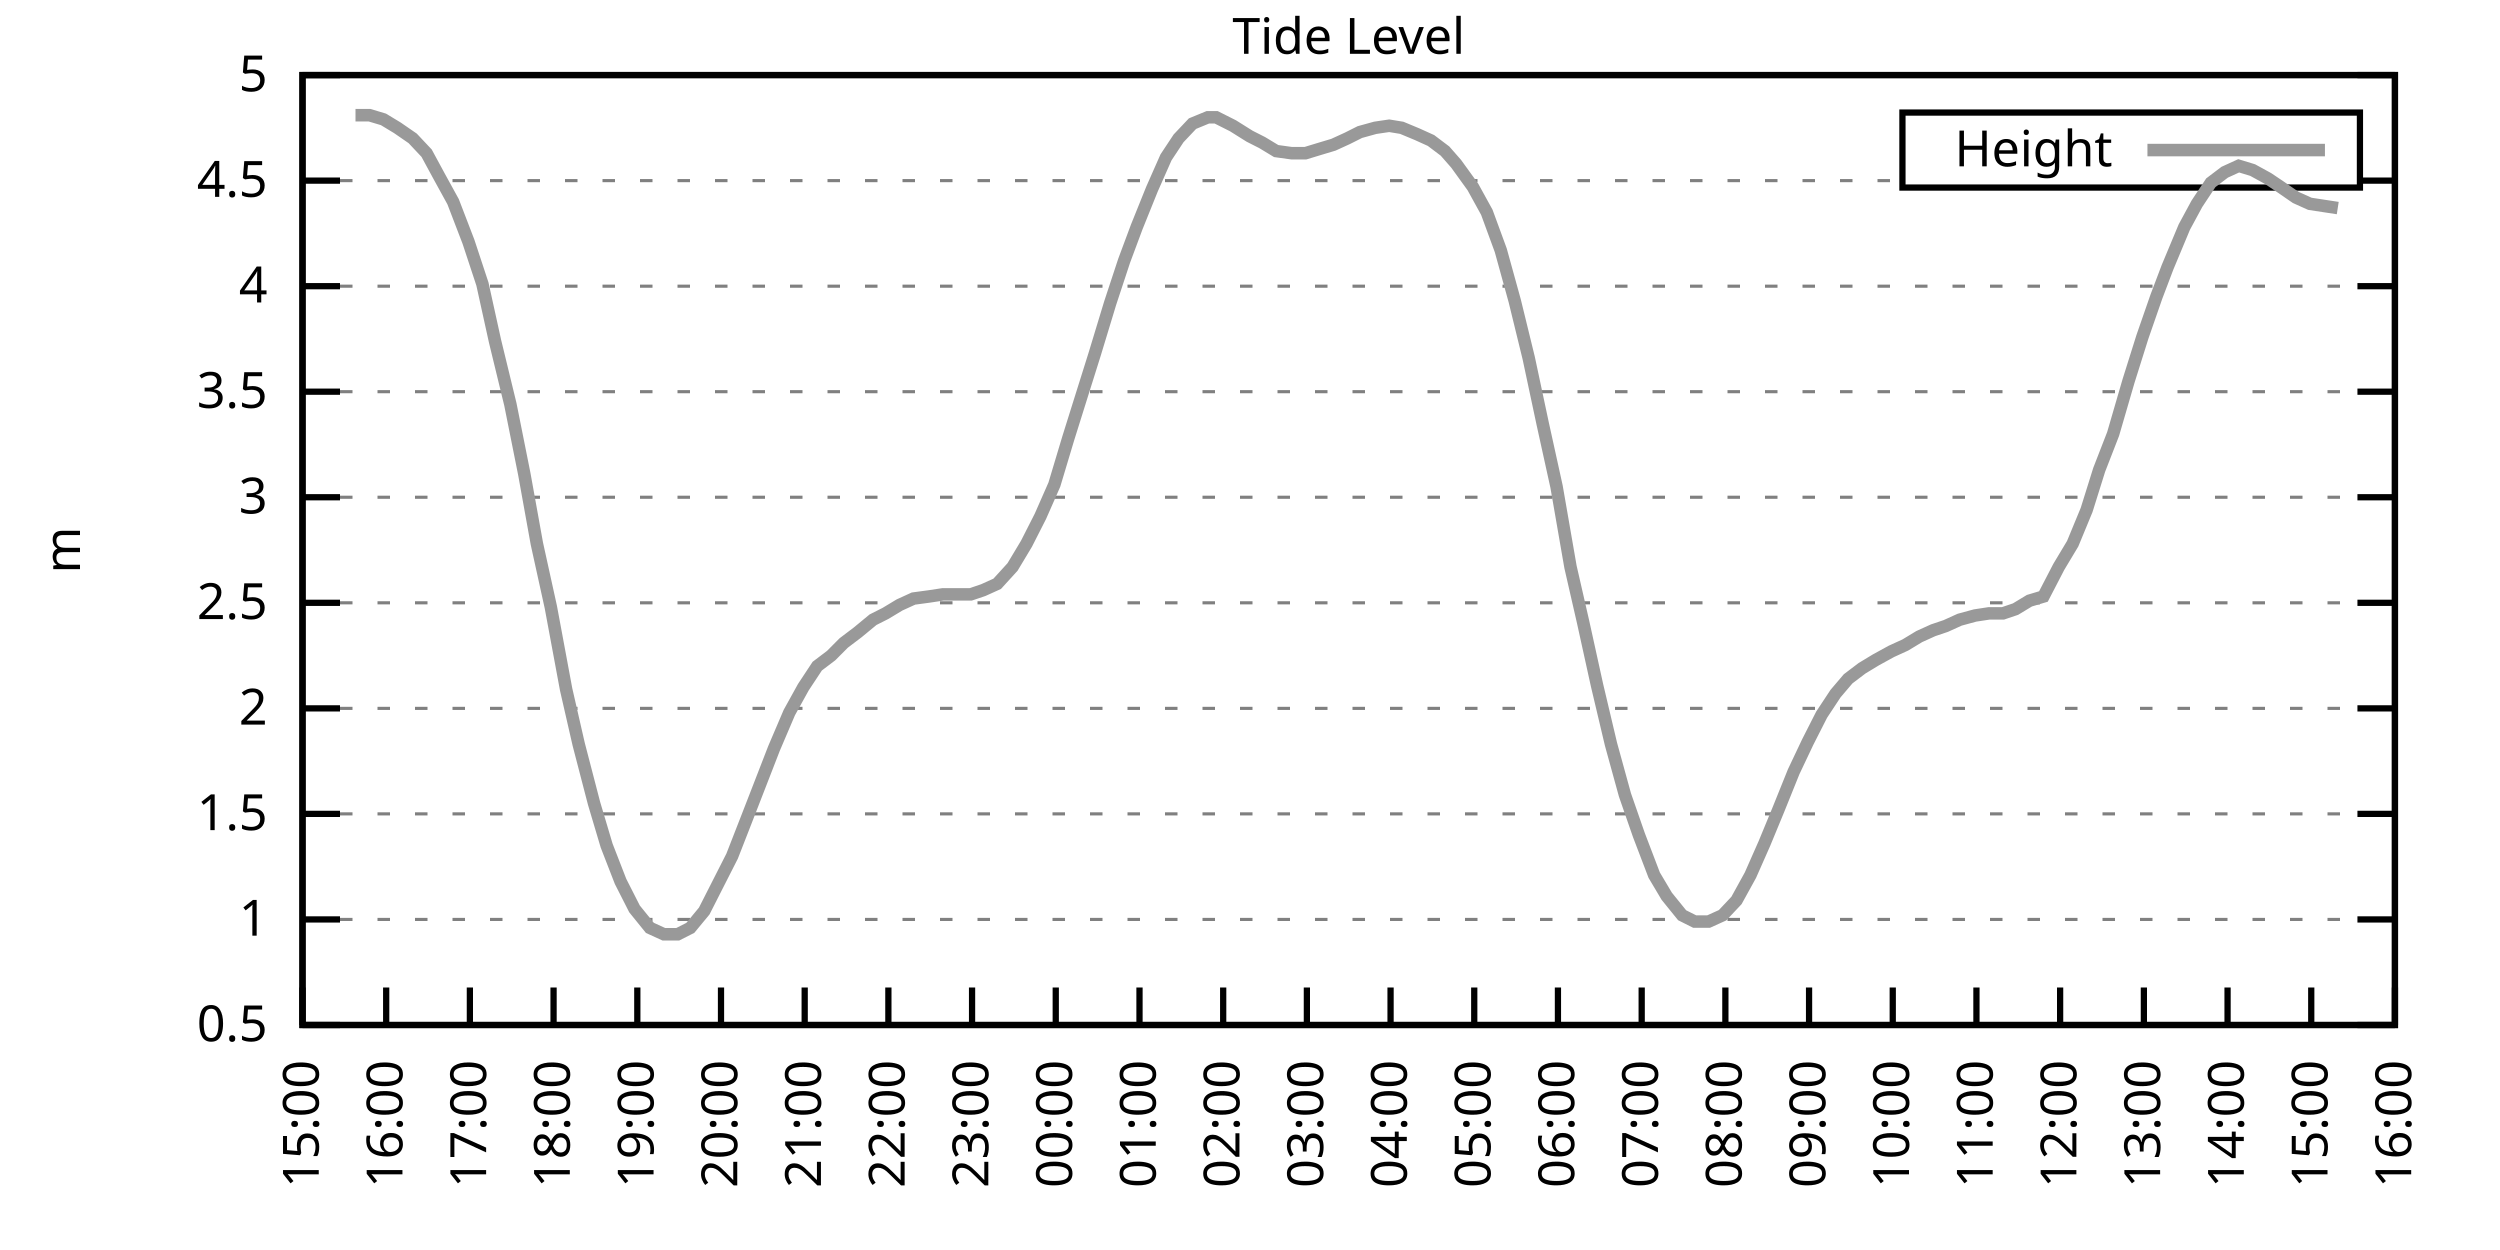
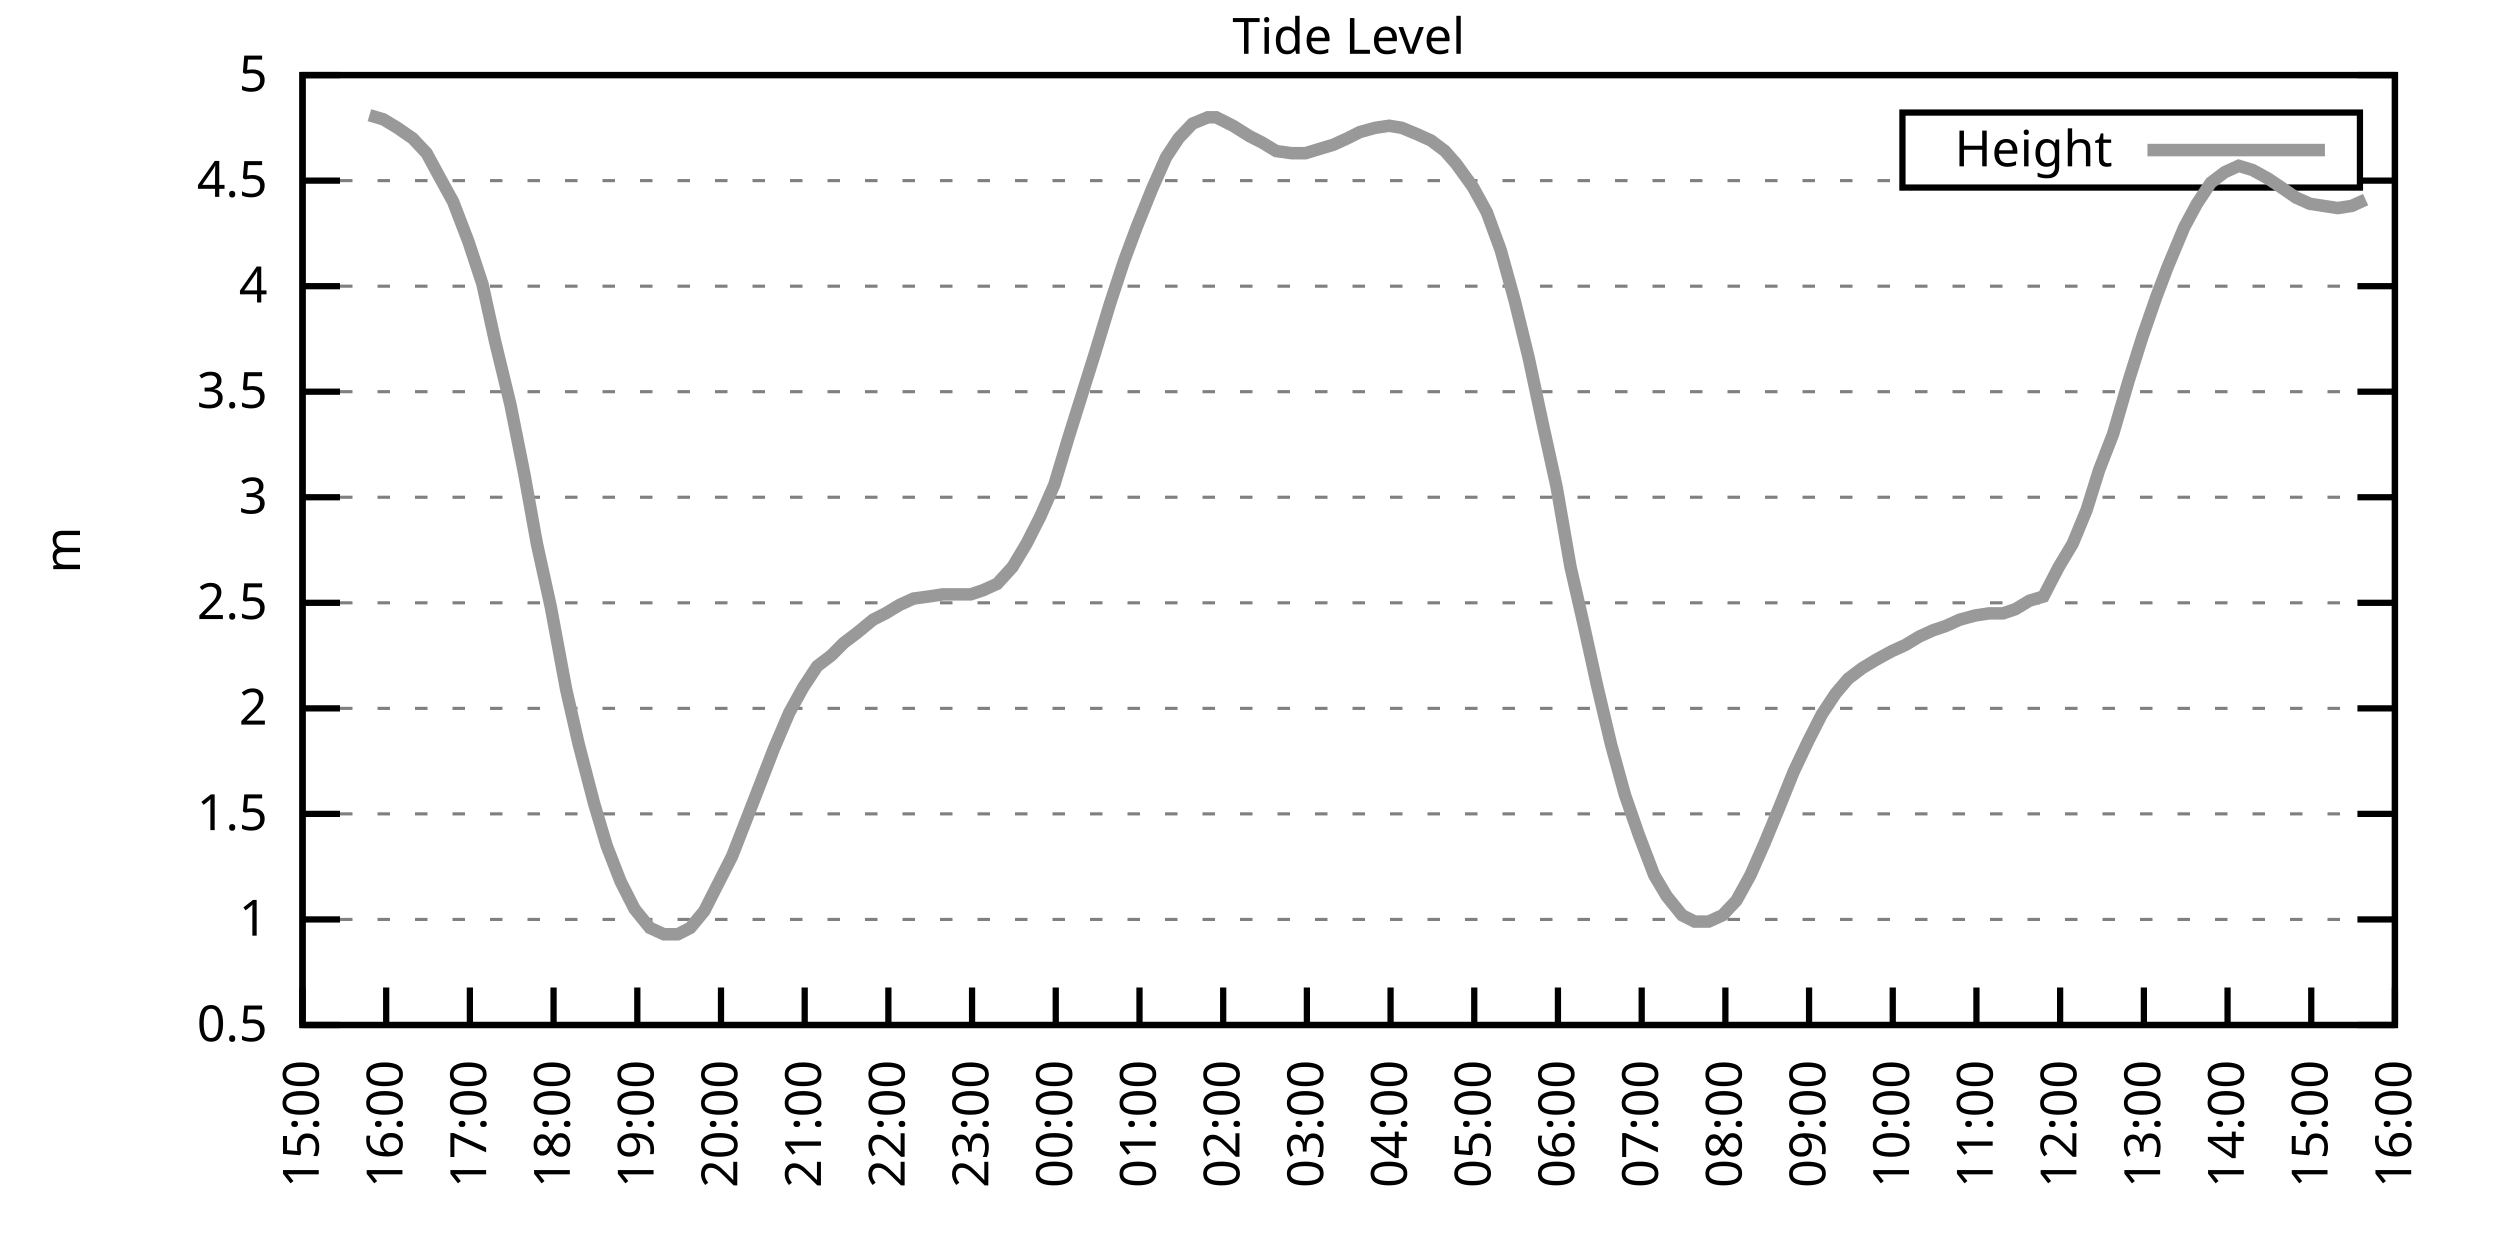
<svg xmlns="http://www.w3.org/2000/svg" xmlns:xlink="http://www.w3.org/1999/xlink" width="400" height="200" viewBox="0 0 400 200">
  <g id="gnuplot_canvas">
    <rect x="0" y="0" width="400" height="200" fill="none" />
    <defs>
      <circle id="gpDot" r="0.5" stroke-width="0.5" stroke="currentColor" />
      <path id="gpPt0" stroke-width="0.333" stroke="currentColor" d="M-1,0 h2 M0,-1 v2" />
      <path id="gpPt1" stroke-width="0.333" stroke="currentColor" d="M-1,-1 L1,1 M1,-1 L-1,1" />
      <path id="gpPt2" stroke-width="0.333" stroke="currentColor" d="M-1,0 L1,0 M0,-1 L0,1 M-1,-1 L1,1 M-1,1 L1,-1" />
      <rect id="gpPt3" stroke-width="0.333" stroke="currentColor" x="-1" y="-1" width="2" height="2" />
      <rect id="gpPt4" stroke-width="0.333" stroke="currentColor" fill="currentColor" x="-1" y="-1" width="2" height="2" />
      <circle id="gpPt5" stroke-width="0.333" stroke="currentColor" cx="0" cy="0" r="1" />
      <use xlink:href="#gpPt5" id="gpPt6" fill="currentColor" stroke="none" />
      <path id="gpPt7" stroke-width="0.333" stroke="currentColor" d="M0,-1.33 L-1.33,0.67 L1.33,0.67 z" />
      <use xlink:href="#gpPt7" id="gpPt8" fill="currentColor" stroke="none" />
      <use xlink:href="#gpPt7" id="gpPt9" stroke="currentColor" transform="rotate(180)" />
      <use xlink:href="#gpPt9" id="gpPt10" fill="currentColor" stroke="none" />
      <use xlink:href="#gpPt3" id="gpPt11" stroke="currentColor" transform="rotate(45)" />
      <use xlink:href="#gpPt11" id="gpPt12" fill="currentColor" stroke="none" />
      <path id="gpPt13" stroke-width="0.333" stroke="currentColor" d="M0,1.330 L1.265,0.411 L0.782,-1.067 L-0.782,-1.076 L-1.265,0.411 z" />
      <use xlink:href="#gpPt13" id="gpPt14" fill="currentColor" stroke="none" />
      <filter id="textbox" filterUnits="objectBoundingBox" x="0" y="0" height="1" width="1">
        <feFlood flood-color="white" flood-opacity="1" result="bgnd" />
        <feComposite in="SourceGraphic" in2="bgnd" operator="atop" />
      </filter>
      <filter id="greybox" filterUnits="objectBoundingBox" x="0" y="0" height="1" width="1">
        <feFlood flood-color="lightgrey" flood-opacity="1" result="grey" />
        <feComposite in="SourceGraphic" in2="grey" operator="atop" />
      </filter>
    </defs>
    <g fill="none" color="white" stroke="currentColor" stroke-width="1.00" stroke-linecap="butt" stroke-linejoin="miter">
</g>
    <g fill="none" color="black" stroke="currentColor" stroke-width="1.00" stroke-linecap="butt" stroke-linejoin="miter">
      <g stroke="none" shape-rendering="crispEdges">
        <polygon fill="rgb(255, 255, 255)" points="48.40,164.00 383.18,164.00 383.18,12.02 48.40,12.02 " />
      </g>
    </g>
    <g fill="none" color="black" stroke="currentColor" stroke-width="1.00" stroke-linecap="butt" stroke-linejoin="miter">
</g>
    <g fill="none" color="black" stroke="black" stroke-width="0.50" stroke-linecap="butt" stroke-linejoin="miter">
</g>
    <g fill="none" color="gray" stroke="currentColor" stroke-width="0.50" stroke-linecap="butt" stroke-linejoin="miter">
      <path stroke="gray" stroke-dasharray="2,4" class="gridline" d="M48.40,164.00 L383.19,164.00  " />
    </g>
    <g fill="none" color="gray" stroke="gray" stroke-width="1.00" stroke-linecap="butt" stroke-linejoin="miter">
</g>
    <g fill="none" color="black" stroke="currentColor" stroke-width="1.00" stroke-linecap="butt" stroke-linejoin="miter">
      <path stroke="black" d="M48.40,164.00 L54.40,164.00 M383.19,164.00 L377.19,164.00  " />
      <g transform="translate(42.80,166.60)" stroke="none" fill="black" font-family="Sans" font-size="8.00" text-anchor="end">
        <text>
          <tspan font-family="Sans"> 0.5</tspan>
        </text>
      </g>
    </g>
    <g fill="none" color="black" stroke="currentColor" stroke-width="1.00" stroke-linecap="butt" stroke-linejoin="miter">
</g>
    <g fill="none" color="black" stroke="black" stroke-width="0.50" stroke-linecap="butt" stroke-linejoin="miter">
</g>
    <g fill="none" color="gray" stroke="currentColor" stroke-width="0.50" stroke-linecap="butt" stroke-linejoin="miter">
      <path stroke="gray" stroke-dasharray="2,4" class="gridline" d="M48.40,147.11 L383.19,147.11  " />
    </g>
    <g fill="none" color="gray" stroke="gray" stroke-width="1.00" stroke-linecap="butt" stroke-linejoin="miter">
</g>
    <g fill="none" color="black" stroke="currentColor" stroke-width="1.00" stroke-linecap="butt" stroke-linejoin="miter">
      <path stroke="black" d="M48.40,147.11 L54.40,147.11 M383.19,147.11 L377.19,147.11  " />
      <g transform="translate(42.80,149.71)" stroke="none" fill="black" font-family="Sans" font-size="8.00" text-anchor="end">
        <text>
          <tspan font-family="Sans"> 1</tspan>
        </text>
      </g>
    </g>
    <g fill="none" color="black" stroke="currentColor" stroke-width="1.00" stroke-linecap="butt" stroke-linejoin="miter">
</g>
    <g fill="none" color="black" stroke="black" stroke-width="0.50" stroke-linecap="butt" stroke-linejoin="miter">
</g>
    <g fill="none" color="gray" stroke="currentColor" stroke-width="0.50" stroke-linecap="butt" stroke-linejoin="miter">
      <path stroke="gray" stroke-dasharray="2,4" class="gridline" d="M48.40,130.22 L383.19,130.22  " />
    </g>
    <g fill="none" color="gray" stroke="gray" stroke-width="1.00" stroke-linecap="butt" stroke-linejoin="miter">
</g>
    <g fill="none" color="black" stroke="currentColor" stroke-width="1.00" stroke-linecap="butt" stroke-linejoin="miter">
      <path stroke="black" d="M48.40,130.22 L54.40,130.22 M383.19,130.22 L377.19,130.22  " />
      <g transform="translate(42.80,132.82)" stroke="none" fill="black" font-family="Sans" font-size="8.00" text-anchor="end">
        <text>
          <tspan font-family="Sans"> 1.5</tspan>
        </text>
      </g>
    </g>
    <g fill="none" color="black" stroke="currentColor" stroke-width="1.00" stroke-linecap="butt" stroke-linejoin="miter">
</g>
    <g fill="none" color="black" stroke="black" stroke-width="0.50" stroke-linecap="butt" stroke-linejoin="miter">
</g>
    <g fill="none" color="gray" stroke="currentColor" stroke-width="0.50" stroke-linecap="butt" stroke-linejoin="miter">
      <path stroke="gray" stroke-dasharray="2,4" class="gridline" d="M48.40,113.34 L383.19,113.34  " />
    </g>
    <g fill="none" color="gray" stroke="gray" stroke-width="1.00" stroke-linecap="butt" stroke-linejoin="miter">
</g>
    <g fill="none" color="black" stroke="currentColor" stroke-width="1.00" stroke-linecap="butt" stroke-linejoin="miter">
      <path stroke="black" d="M48.40,113.34 L54.40,113.34 M383.19,113.34 L377.19,113.34  " />
      <g transform="translate(42.80,115.94)" stroke="none" fill="black" font-family="Sans" font-size="8.00" text-anchor="end">
        <text>
          <tspan font-family="Sans"> 2</tspan>
        </text>
      </g>
    </g>
    <g fill="none" color="black" stroke="currentColor" stroke-width="1.00" stroke-linecap="butt" stroke-linejoin="miter">
</g>
    <g fill="none" color="black" stroke="black" stroke-width="0.50" stroke-linecap="butt" stroke-linejoin="miter">
</g>
    <g fill="none" color="gray" stroke="currentColor" stroke-width="0.50" stroke-linecap="butt" stroke-linejoin="miter">
      <path stroke="gray" stroke-dasharray="2,4" class="gridline" d="M48.40,96.45 L383.19,96.45  " />
    </g>
    <g fill="none" color="gray" stroke="gray" stroke-width="1.00" stroke-linecap="butt" stroke-linejoin="miter">
</g>
    <g fill="none" color="black" stroke="currentColor" stroke-width="1.00" stroke-linecap="butt" stroke-linejoin="miter">
      <path stroke="black" d="M48.40,96.45 L54.40,96.45 M383.19,96.45 L377.19,96.45  " />
      <g transform="translate(42.80,99.05)" stroke="none" fill="black" font-family="Sans" font-size="8.00" text-anchor="end">
        <text>
          <tspan font-family="Sans"> 2.5</tspan>
        </text>
      </g>
    </g>
    <g fill="none" color="black" stroke="currentColor" stroke-width="1.00" stroke-linecap="butt" stroke-linejoin="miter">
</g>
    <g fill="none" color="black" stroke="black" stroke-width="0.50" stroke-linecap="butt" stroke-linejoin="miter">
</g>
    <g fill="none" color="gray" stroke="currentColor" stroke-width="0.50" stroke-linecap="butt" stroke-linejoin="miter">
      <path stroke="gray" stroke-dasharray="2,4" class="gridline" d="M48.40,79.56 L383.19,79.56  " />
    </g>
    <g fill="none" color="gray" stroke="gray" stroke-width="1.00" stroke-linecap="butt" stroke-linejoin="miter">
</g>
    <g fill="none" color="black" stroke="currentColor" stroke-width="1.00" stroke-linecap="butt" stroke-linejoin="miter">
      <path stroke="black" d="M48.40,79.56 L54.40,79.56 M383.19,79.56 L377.19,79.56  " />
      <g transform="translate(42.80,82.16)" stroke="none" fill="black" font-family="Sans" font-size="8.00" text-anchor="end">
        <text>
          <tspan font-family="Sans"> 3</tspan>
        </text>
      </g>
    </g>
    <g fill="none" color="black" stroke="currentColor" stroke-width="1.00" stroke-linecap="butt" stroke-linejoin="miter">
</g>
    <g fill="none" color="black" stroke="black" stroke-width="0.50" stroke-linecap="butt" stroke-linejoin="miter">
</g>
    <g fill="none" color="gray" stroke="currentColor" stroke-width="0.50" stroke-linecap="butt" stroke-linejoin="miter">
      <path stroke="gray" stroke-dasharray="2,4" class="gridline" d="M48.40,62.67 L383.19,62.67  " />
    </g>
    <g fill="none" color="gray" stroke="gray" stroke-width="1.00" stroke-linecap="butt" stroke-linejoin="miter">
</g>
    <g fill="none" color="black" stroke="currentColor" stroke-width="1.00" stroke-linecap="butt" stroke-linejoin="miter">
      <path stroke="black" d="M48.40,62.67 L54.40,62.67 M383.19,62.67 L377.19,62.67  " />
      <g transform="translate(42.80,65.27)" stroke="none" fill="black" font-family="Sans" font-size="8.00" text-anchor="end">
        <text>
          <tspan font-family="Sans"> 3.5</tspan>
        </text>
      </g>
    </g>
    <g fill="none" color="black" stroke="currentColor" stroke-width="1.00" stroke-linecap="butt" stroke-linejoin="miter">
</g>
    <g fill="none" color="black" stroke="black" stroke-width="0.50" stroke-linecap="butt" stroke-linejoin="miter">
</g>
    <g fill="none" color="gray" stroke="currentColor" stroke-width="0.50" stroke-linecap="butt" stroke-linejoin="miter">
      <path stroke="gray" stroke-dasharray="2,4" class="gridline" d="M48.40,45.79 L383.19,45.79  " />
    </g>
    <g fill="none" color="gray" stroke="gray" stroke-width="1.00" stroke-linecap="butt" stroke-linejoin="miter">
</g>
    <g fill="none" color="black" stroke="currentColor" stroke-width="1.00" stroke-linecap="butt" stroke-linejoin="miter">
      <path stroke="black" d="M48.40,45.79 L54.40,45.79 M383.19,45.79 L377.19,45.79  " />
      <g transform="translate(42.80,48.39)" stroke="none" fill="black" font-family="Sans" font-size="8.00" text-anchor="end">
        <text>
          <tspan font-family="Sans"> 4</tspan>
        </text>
      </g>
    </g>
    <g fill="none" color="black" stroke="currentColor" stroke-width="1.00" stroke-linecap="butt" stroke-linejoin="miter">
</g>
    <g fill="none" color="black" stroke="black" stroke-width="0.50" stroke-linecap="butt" stroke-linejoin="miter">
</g>
    <g fill="none" color="gray" stroke="currentColor" stroke-width="0.50" stroke-linecap="butt" stroke-linejoin="miter">
      <path stroke="gray" stroke-dasharray="2,4" class="gridline" d="M48.40,28.90 L304.39,28.90 M377.59,28.90 L383.19,28.90  " />
    </g>
    <g fill="none" color="gray" stroke="gray" stroke-width="1.00" stroke-linecap="butt" stroke-linejoin="miter">
</g>
    <g fill="none" color="black" stroke="currentColor" stroke-width="1.00" stroke-linecap="butt" stroke-linejoin="miter">
      <path stroke="black" d="M48.40,28.90 L54.40,28.90 M383.19,28.90 L377.19,28.90  " />
      <g transform="translate(42.80,31.50)" stroke="none" fill="black" font-family="Sans" font-size="8.00" text-anchor="end">
        <text>
          <tspan font-family="Sans"> 4.5</tspan>
        </text>
      </g>
    </g>
    <g fill="none" color="black" stroke="currentColor" stroke-width="1.00" stroke-linecap="butt" stroke-linejoin="miter">
</g>
    <g fill="none" color="black" stroke="black" stroke-width="0.50" stroke-linecap="butt" stroke-linejoin="miter">
</g>
    <g fill="none" color="gray" stroke="currentColor" stroke-width="0.50" stroke-linecap="butt" stroke-linejoin="miter">
      <path stroke="gray" stroke-dasharray="2,4" class="gridline" d="M48.40,12.01 L383.19,12.01  " />
    </g>
    <g fill="none" color="gray" stroke="gray" stroke-width="1.00" stroke-linecap="butt" stroke-linejoin="miter">
</g>
    <g fill="none" color="black" stroke="currentColor" stroke-width="1.00" stroke-linecap="butt" stroke-linejoin="miter">
      <path stroke="black" d="M48.40,12.01 L54.40,12.01 M383.19,12.01 L377.19,12.01  " />
      <g transform="translate(42.80,14.61)" stroke="none" fill="black" font-family="Sans" font-size="8.00" text-anchor="end">
        <text>
          <tspan font-family="Sans"> 5</tspan>
        </text>
      </g>
    </g>
    <g fill="none" color="black" stroke="currentColor" stroke-width="1.00" stroke-linecap="butt" stroke-linejoin="miter">
      <path stroke="black" d="M48.40,164.00 L48.40,158.00  " />
      <g transform="translate(51.00,169.60) rotate(270.00)" stroke="none" fill="black" font-family="Sans" font-size="8.00" text-anchor="end">
        <text>
          <tspan font-family="Sans">15:00</tspan>
        </text>
      </g>
    </g>
    <g fill="none" color="black" stroke="currentColor" stroke-width="1.00" stroke-linecap="butt" stroke-linejoin="miter">
      <path stroke="black" d="M61.79,164.00 L61.79,158.00  " />
      <g transform="translate(64.39,169.60) rotate(270.00)" stroke="none" fill="black" font-family="Sans" font-size="8.00" text-anchor="end">
        <text>
          <tspan font-family="Sans">16:00</tspan>
        </text>
      </g>
    </g>
    <g fill="none" color="black" stroke="currentColor" stroke-width="1.00" stroke-linecap="butt" stroke-linejoin="miter">
      <path stroke="black" d="M75.18,164.00 L75.18,158.00  " />
      <g transform="translate(77.78,169.60) rotate(270.00)" stroke="none" fill="black" font-family="Sans" font-size="8.00" text-anchor="end">
        <text>
          <tspan font-family="Sans">17:00</tspan>
        </text>
      </g>
    </g>
    <g fill="none" color="black" stroke="currentColor" stroke-width="1.00" stroke-linecap="butt" stroke-linejoin="miter">
      <path stroke="black" d="M88.57,164.00 L88.57,158.00  " />
      <g transform="translate(91.17,169.60) rotate(270.00)" stroke="none" fill="black" font-family="Sans" font-size="8.00" text-anchor="end">
        <text>
          <tspan font-family="Sans">18:00</tspan>
        </text>
      </g>
    </g>
    <g fill="none" color="black" stroke="currentColor" stroke-width="1.00" stroke-linecap="butt" stroke-linejoin="miter">
      <path stroke="black" d="M101.97,164.00 L101.97,158.00  " />
      <g transform="translate(104.57,169.60) rotate(270.00)" stroke="none" fill="black" font-family="Sans" font-size="8.00" text-anchor="end">
        <text>
          <tspan font-family="Sans">19:00</tspan>
        </text>
      </g>
    </g>
    <g fill="none" color="black" stroke="currentColor" stroke-width="1.00" stroke-linecap="butt" stroke-linejoin="miter">
      <path stroke="black" d="M115.36,164.00 L115.36,158.00  " />
      <g transform="translate(117.96,169.60) rotate(270.00)" stroke="none" fill="black" font-family="Sans" font-size="8.00" text-anchor="end">
        <text>
          <tspan font-family="Sans">20:00</tspan>
        </text>
      </g>
    </g>
    <g fill="none" color="black" stroke="currentColor" stroke-width="1.00" stroke-linecap="butt" stroke-linejoin="miter">
      <path stroke="black" d="M128.75,164.00 L128.75,158.00  " />
      <g transform="translate(131.35,169.60) rotate(270.00)" stroke="none" fill="black" font-family="Sans" font-size="8.00" text-anchor="end">
        <text>
          <tspan font-family="Sans">21:00</tspan>
        </text>
      </g>
    </g>
    <g fill="none" color="black" stroke="currentColor" stroke-width="1.00" stroke-linecap="butt" stroke-linejoin="miter">
      <path stroke="black" d="M142.14,164.00 L142.14,158.00  " />
      <g transform="translate(144.74,169.60) rotate(270.00)" stroke="none" fill="black" font-family="Sans" font-size="8.00" text-anchor="end">
        <text>
          <tspan font-family="Sans">22:00</tspan>
        </text>
      </g>
    </g>
    <g fill="none" color="black" stroke="currentColor" stroke-width="1.00" stroke-linecap="butt" stroke-linejoin="miter">
      <path stroke="black" d="M155.53,164.00 L155.53,158.00  " />
      <g transform="translate(158.13,169.60) rotate(270.00)" stroke="none" fill="black" font-family="Sans" font-size="8.00" text-anchor="end">
        <text>
          <tspan font-family="Sans">23:00</tspan>
        </text>
      </g>
    </g>
    <g fill="none" color="black" stroke="currentColor" stroke-width="1.00" stroke-linecap="butt" stroke-linejoin="miter">
      <path stroke="black" d="M168.92,164.00 L168.92,158.00  " />
      <g transform="translate(171.52,169.60) rotate(270.00)" stroke="none" fill="black" font-family="Sans" font-size="8.00" text-anchor="end">
        <text>
          <tspan font-family="Sans">00:00</tspan>
        </text>
      </g>
    </g>
    <g fill="none" color="black" stroke="currentColor" stroke-width="1.00" stroke-linecap="butt" stroke-linejoin="miter">
      <path stroke="black" d="M182.32,164.00 L182.32,158.00  " />
      <g transform="translate(184.92,169.60) rotate(270.00)" stroke="none" fill="black" font-family="Sans" font-size="8.00" text-anchor="end">
        <text>
          <tspan font-family="Sans">01:00</tspan>
        </text>
      </g>
    </g>
    <g fill="none" color="black" stroke="currentColor" stroke-width="1.00" stroke-linecap="butt" stroke-linejoin="miter">
      <path stroke="black" d="M195.71,164.00 L195.71,158.00  " />
      <g transform="translate(198.31,169.60) rotate(270.00)" stroke="none" fill="black" font-family="Sans" font-size="8.00" text-anchor="end">
        <text>
          <tspan font-family="Sans">02:00</tspan>
        </text>
      </g>
    </g>
    <g fill="none" color="black" stroke="currentColor" stroke-width="1.00" stroke-linecap="butt" stroke-linejoin="miter">
      <path stroke="black" d="M209.10,164.00 L209.10,158.00  " />
      <g transform="translate(211.70,169.60) rotate(270.00)" stroke="none" fill="black" font-family="Sans" font-size="8.00" text-anchor="end">
        <text>
          <tspan font-family="Sans">03:00</tspan>
        </text>
      </g>
    </g>
    <g fill="none" color="black" stroke="currentColor" stroke-width="1.00" stroke-linecap="butt" stroke-linejoin="miter">
      <path stroke="black" d="M222.49,164.00 L222.49,158.00  " />
      <g transform="translate(225.09,169.60) rotate(270.00)" stroke="none" fill="black" font-family="Sans" font-size="8.00" text-anchor="end">
        <text>
          <tspan font-family="Sans">04:00</tspan>
        </text>
      </g>
    </g>
    <g fill="none" color="black" stroke="currentColor" stroke-width="1.00" stroke-linecap="butt" stroke-linejoin="miter">
      <path stroke="black" d="M235.88,164.00 L235.88,158.00  " />
      <g transform="translate(238.48,169.60) rotate(270.00)" stroke="none" fill="black" font-family="Sans" font-size="8.00" text-anchor="end">
        <text>
          <tspan font-family="Sans">05:00</tspan>
        </text>
      </g>
    </g>
    <g fill="none" color="black" stroke="currentColor" stroke-width="1.00" stroke-linecap="butt" stroke-linejoin="miter">
      <path stroke="black" d="M249.27,164.00 L249.27,158.00  " />
      <g transform="translate(251.87,169.60) rotate(270.00)" stroke="none" fill="black" font-family="Sans" font-size="8.00" text-anchor="end">
        <text>
          <tspan font-family="Sans">06:00</tspan>
        </text>
      </g>
    </g>
    <g fill="none" color="black" stroke="currentColor" stroke-width="1.00" stroke-linecap="butt" stroke-linejoin="miter">
      <path stroke="black" d="M262.67,164.00 L262.67,158.00  " />
      <g transform="translate(265.27,169.60) rotate(270.00)" stroke="none" fill="black" font-family="Sans" font-size="8.00" text-anchor="end">
        <text>
          <tspan font-family="Sans">07:00</tspan>
        </text>
      </g>
    </g>
    <g fill="none" color="black" stroke="currentColor" stroke-width="1.00" stroke-linecap="butt" stroke-linejoin="miter">
      <path stroke="black" d="M276.06,164.00 L276.06,158.00  " />
      <g transform="translate(278.66,169.60) rotate(270.00)" stroke="none" fill="black" font-family="Sans" font-size="8.00" text-anchor="end">
        <text>
          <tspan font-family="Sans">08:00</tspan>
        </text>
      </g>
    </g>
    <g fill="none" color="black" stroke="currentColor" stroke-width="1.00" stroke-linecap="butt" stroke-linejoin="miter">
      <path stroke="black" d="M289.45,164.00 L289.45,158.00  " />
      <g transform="translate(292.05,169.60) rotate(270.00)" stroke="none" fill="black" font-family="Sans" font-size="8.00" text-anchor="end">
        <text>
          <tspan font-family="Sans">09:00</tspan>
        </text>
      </g>
    </g>
    <g fill="none" color="black" stroke="currentColor" stroke-width="1.00" stroke-linecap="butt" stroke-linejoin="miter">
      <path stroke="black" d="M302.84,164.00 L302.84,158.00  " />
      <g transform="translate(305.44,169.60) rotate(270.00)" stroke="none" fill="black" font-family="Sans" font-size="8.00" text-anchor="end">
        <text>
          <tspan font-family="Sans">10:00</tspan>
        </text>
      </g>
    </g>
    <g fill="none" color="black" stroke="currentColor" stroke-width="1.00" stroke-linecap="butt" stroke-linejoin="miter">
      <path stroke="black" d="M316.23,164.00 L316.23,158.00  " />
      <g transform="translate(318.83,169.60) rotate(270.00)" stroke="none" fill="black" font-family="Sans" font-size="8.00" text-anchor="end">
        <text>
          <tspan font-family="Sans">11:00</tspan>
        </text>
      </g>
    </g>
    <g fill="none" color="black" stroke="currentColor" stroke-width="1.00" stroke-linecap="butt" stroke-linejoin="miter">
      <path stroke="black" d="M329.62,164.00 L329.62,158.00  " />
      <g transform="translate(332.22,169.60) rotate(270.00)" stroke="none" fill="black" font-family="Sans" font-size="8.00" text-anchor="end">
        <text>
          <tspan font-family="Sans">12:00</tspan>
        </text>
      </g>
    </g>
    <g fill="none" color="black" stroke="currentColor" stroke-width="1.00" stroke-linecap="butt" stroke-linejoin="miter">
      <path stroke="black" d="M343.02,164.00 L343.02,158.00  " />
      <g transform="translate(345.62,169.60) rotate(270.00)" stroke="none" fill="black" font-family="Sans" font-size="8.00" text-anchor="end">
        <text>
          <tspan font-family="Sans">13:00</tspan>
        </text>
      </g>
    </g>
    <g fill="none" color="black" stroke="currentColor" stroke-width="1.00" stroke-linecap="butt" stroke-linejoin="miter">
      <path stroke="black" d="M356.41,164.00 L356.41,158.00  " />
      <g transform="translate(359.01,169.60) rotate(270.00)" stroke="none" fill="black" font-family="Sans" font-size="8.00" text-anchor="end">
        <text>
          <tspan font-family="Sans">14:00</tspan>
        </text>
      </g>
    </g>
    <g fill="none" color="black" stroke="currentColor" stroke-width="1.00" stroke-linecap="butt" stroke-linejoin="miter">
      <path stroke="black" d="M369.80,164.00 L369.80,158.00  " />
      <g transform="translate(372.40,169.60) rotate(270.00)" stroke="none" fill="black" font-family="Sans" font-size="8.00" text-anchor="end">
        <text>
          <tspan font-family="Sans">15:00</tspan>
        </text>
      </g>
    </g>
    <g fill="none" color="black" stroke="currentColor" stroke-width="1.00" stroke-linecap="butt" stroke-linejoin="miter">
      <path stroke="black" d="M383.19,164.00 L383.19,158.00  " />
      <g transform="translate(385.79,169.60) rotate(270.00)" stroke="none" fill="black" font-family="Sans" font-size="8.00" text-anchor="end">
        <text>
          <tspan font-family="Sans">16:00</tspan>
        </text>
      </g>
    </g>
    <g fill="none" color="black" stroke="currentColor" stroke-width="1.00" stroke-linecap="butt" stroke-linejoin="miter">
</g>
    <g fill="none" color="black" stroke="currentColor" stroke-width="1.00" stroke-linecap="butt" stroke-linejoin="miter">
      <path stroke="black" d="M48.40,12.01 L48.40,164.00 L383.19,164.00 L383.19,12.01 L48.40,12.01 Z  " />
    </g>
    <g fill="none" color="black" stroke="currentColor" stroke-width="1.00" stroke-linecap="butt" stroke-linejoin="miter">
</g>
    <g fill="none" color="black" stroke="currentColor" stroke-width="1.00" stroke-linecap="butt" stroke-linejoin="miter">
      <path stroke="black" d="M304.39,30.01 L304.39,18.01 L377.59,18.01 L377.59,30.01 L304.39,30.01 Z  " />
    </g>
    <g id="Tide_level_plot_1">
      <g fill="none" color="white" stroke="black" stroke-width="2.00" stroke-linecap="butt" stroke-linejoin="miter">
</g>
      <g fill="none" color="black" stroke="currentColor" stroke-width="2.00" stroke-linecap="butt" stroke-linejoin="miter">
        <g transform="translate(337.99,26.61)" stroke="none" fill="black" font-family="Sans" font-size="8.00" text-anchor="end">
          <text>
            <tspan font-family="Sans">Height</tspan>
          </text>
        </g>
      </g>
      <g fill="none" color="black" stroke="currentColor" stroke-width="2.00" stroke-linecap="butt" stroke-linejoin="miter">
-         <path stroke="rgb(153, 153, 153)" d="M343.59,24.01 L371.99,24.01 M56.88,18.43 L59.11,18.43 L61.35,19.10 L63.58,20.45 L66.03,22.14 L68.26,24.51   L70.27,28.22 L72.50,32.28 L74.96,38.69 L77.19,45.45 L79.20,54.57 L81.66,64.70 L83.89,75.85 L85.90,86.99   L88.13,97.12 L90.58,110.30 L92.59,119.08 L95.05,128.54 L97.06,135.29 L99.29,141.03 L101.52,145.42 L103.98,148.46   L106.21,149.48 L108.44,149.48 L110.45,148.46 L112.68,145.76 L114.91,141.37 L117.14,136.98 L119.38,131.24 L121.61,125.50   L123.84,119.75 L126.29,114.01 L128.53,109.96 L130.76,106.58 L132.99,104.89 L135.00,102.87 L137.23,101.18 L139.69,99.15   L141.69,98.14 L143.93,96.79 L146.16,95.77 L148.61,95.44 L150.85,95.10 L152.85,95.10 L155.31,95.10 L157.32,94.42   L159.55,93.41 L162.01,90.71 L164.24,86.99 L166.47,82.60 L168.70,77.53 L170.93,70.10 L172.94,63.69 L175.17,56.59   L177.63,48.49 L179.86,41.73 L181.87,36.33 L184.32,30.25 L186.56,25.18 L188.57,22.14 L190.80,19.78 L193.25,18.77   L194.59,18.77 L197.27,20.12 L199.95,21.80 L201.96,22.82 L204.19,24.17 L206.64,24.51 L208.88,24.51 L211.11,23.83   L213.34,23.16 L215.57,22.14 L217.58,21.13 L220.04,20.45 L222.27,20.12 L224.28,20.45 L226.73,21.47 L228.96,22.48   L231.20,24.17 L232.98,26.20 L235.66,29.91 L237.89,33.96 L240.12,40.04 L242.36,48.15 L244.59,57.27 L246.82,67.74   L249.05,77.87 L251.28,90.71 L253.29,99.49 L255.52,109.62 L257.76,119.08 L259.99,127.18 L262.22,133.60 L264.67,140.02   L266.68,143.40 L269.14,146.44 L271.15,147.45 L273.38,147.45 L275.61,146.44 L277.84,144.07 L280.07,140.02 L282.31,134.95   L284.54,129.55 L286.99,123.47 L289.23,118.74 L291.46,114.35 L293.69,110.97 L295.70,108.61 L297.93,106.92 L300.16,105.57   L302.62,104.22 L304.85,103.20 L307.08,101.85 L309.31,100.84 L311.32,100.16 L313.55,99.15 L316.01,98.48 L318.24,98.14   L320.47,98.14 L322.48,97.46 L324.71,96.11 L326.95,95.44 L329.40,90.71 L331.63,86.99 L333.86,81.59 L335.87,75.17   L338.10,69.43 L340.56,60.98 L342.79,53.89 L345.02,47.47 L346.81,42.75 L349.49,36.33 L351.50,32.61 L353.73,29.24   L355.96,27.55 L358.19,26.53 L360.42,27.21 L362.88,28.56 L364.89,29.91 L367.34,31.60 L369.58,32.61 L371.81,32.95   L374.04,33.29  " />
+         <path stroke="rgb(153, 153, 153)" d="M343.59,24.01 L371.99,24.01 M59.11,18.43 L61.35,19.10 L63.58,20.45 L66.03,22.14 L68.26,24.51 L70.27,28.22   L72.50,32.28 L74.96,38.69 L77.19,45.45 L79.20,54.57 L81.66,64.70 L83.89,75.85 L85.90,86.99 L88.13,97.12   L90.58,110.30 L92.59,119.08 L95.05,128.54 L97.06,135.29 L99.29,141.03 L101.52,145.42 L103.98,148.46 L106.21,149.48   L108.44,149.48 L110.45,148.46 L112.68,145.76 L114.91,141.37 L117.14,136.98 L119.38,131.24 L121.61,125.50 L123.84,119.75   L126.29,114.01 L128.53,109.96 L130.76,106.58 L132.99,104.89 L135.00,102.87 L137.23,101.18 L139.69,99.15 L141.69,98.14   L143.93,96.79 L146.16,95.77 L148.61,95.44 L150.85,95.10 L152.85,95.10 L155.31,95.10 L157.32,94.42 L159.55,93.41   L162.01,90.71 L164.24,86.99 L166.47,82.60 L168.70,77.53 L170.93,70.10 L172.94,63.69 L175.17,56.59 L177.63,48.49   L179.86,41.73 L181.87,36.33 L184.32,30.25 L186.56,25.18 L188.57,22.14 L190.80,19.78 L193.25,18.77 L194.59,18.77   L197.27,20.12 L199.95,21.80 L201.96,22.82 L204.19,24.17 L206.64,24.51 L208.88,24.51 L211.11,23.83 L213.34,23.16   L215.57,22.14 L217.58,21.13 L220.04,20.45 L222.27,20.12 L224.28,20.45 L226.73,21.47 L228.96,22.48 L231.20,24.17   L232.98,26.20 L235.66,29.91 L237.89,33.96 L240.12,40.04 L242.36,48.15 L244.59,57.27 L246.82,67.74 L249.05,77.87   L251.28,90.71 L253.29,99.49 L255.52,109.62 L257.76,119.08 L259.99,127.18 L262.22,133.60 L264.67,140.02 L266.68,143.40   L269.14,146.44 L271.15,147.45 L273.38,147.45 L275.61,146.44 L277.84,144.07 L280.07,140.02 L282.31,134.95 L284.54,129.55   L286.99,123.47 L289.23,118.74 L291.46,114.35 L293.69,110.97 L295.70,108.61 L297.93,106.92 L300.16,105.57 L302.62,104.22   L304.85,103.20 L307.08,101.85 L309.31,100.84 L311.32,100.16 L313.55,99.15 L316.01,98.48 L318.24,98.14 L320.47,98.14   L322.48,97.46 L324.71,96.11 L326.95,95.44 L329.40,90.71 L331.63,86.99 L333.86,81.59 L335.87,75.17 L338.10,69.43   L340.56,60.98 L342.79,53.89 L345.02,47.47 L346.81,42.75 L349.49,36.33 L351.50,32.61 L353.73,29.24 L355.96,27.55   L358.19,26.53 L360.42,27.21 L362.88,28.56 L364.89,29.91 L367.34,31.60 L369.58,32.61 L371.81,32.95 L374.04,33.29   L376.27,32.95 L378.50,31.94  " />
      </g>
    </g>
    <g fill="none" color="black" stroke="currentColor" stroke-width="2.00" stroke-linecap="butt" stroke-linejoin="miter">
</g>
    <g fill="none" color="black" stroke="black" stroke-width="1.00" stroke-linecap="butt" stroke-linejoin="miter">
</g>
    <g fill="none" color="black" stroke="currentColor" stroke-width="1.00" stroke-linecap="butt" stroke-linejoin="miter">
      <path stroke="black" d="M48.40,12.01 L48.40,164.00 L383.19,164.00 L383.19,12.01 L48.40,12.01 Z  " />
      <g transform="translate(12.80,88.01) rotate(270.00)" stroke="none" fill="black" font-family="Sans" font-size="8.00" text-anchor="middle">
        <text>
          <tspan font-family="Sans">m</tspan>
        </text>
      </g>
    </g>
    <g fill="none" color="black" stroke="currentColor" stroke-width="1.00" stroke-linecap="butt" stroke-linejoin="miter">
</g>
    <g fill="none" color="black" stroke="currentColor" stroke-width="1.00" stroke-linecap="butt" stroke-linejoin="miter">
      <g transform="translate(215.79,8.61)" stroke="none" fill="black" font-family="Sans" font-size="8.00" text-anchor="middle">
        <text>
          <tspan font-family="Sans">Tide Level</tspan>
        </text>
      </g>
    </g>
    <g fill="none" color="black" stroke="currentColor" stroke-width="1.00" stroke-linecap="butt" stroke-linejoin="miter">
</g>
  </g>
</svg>
